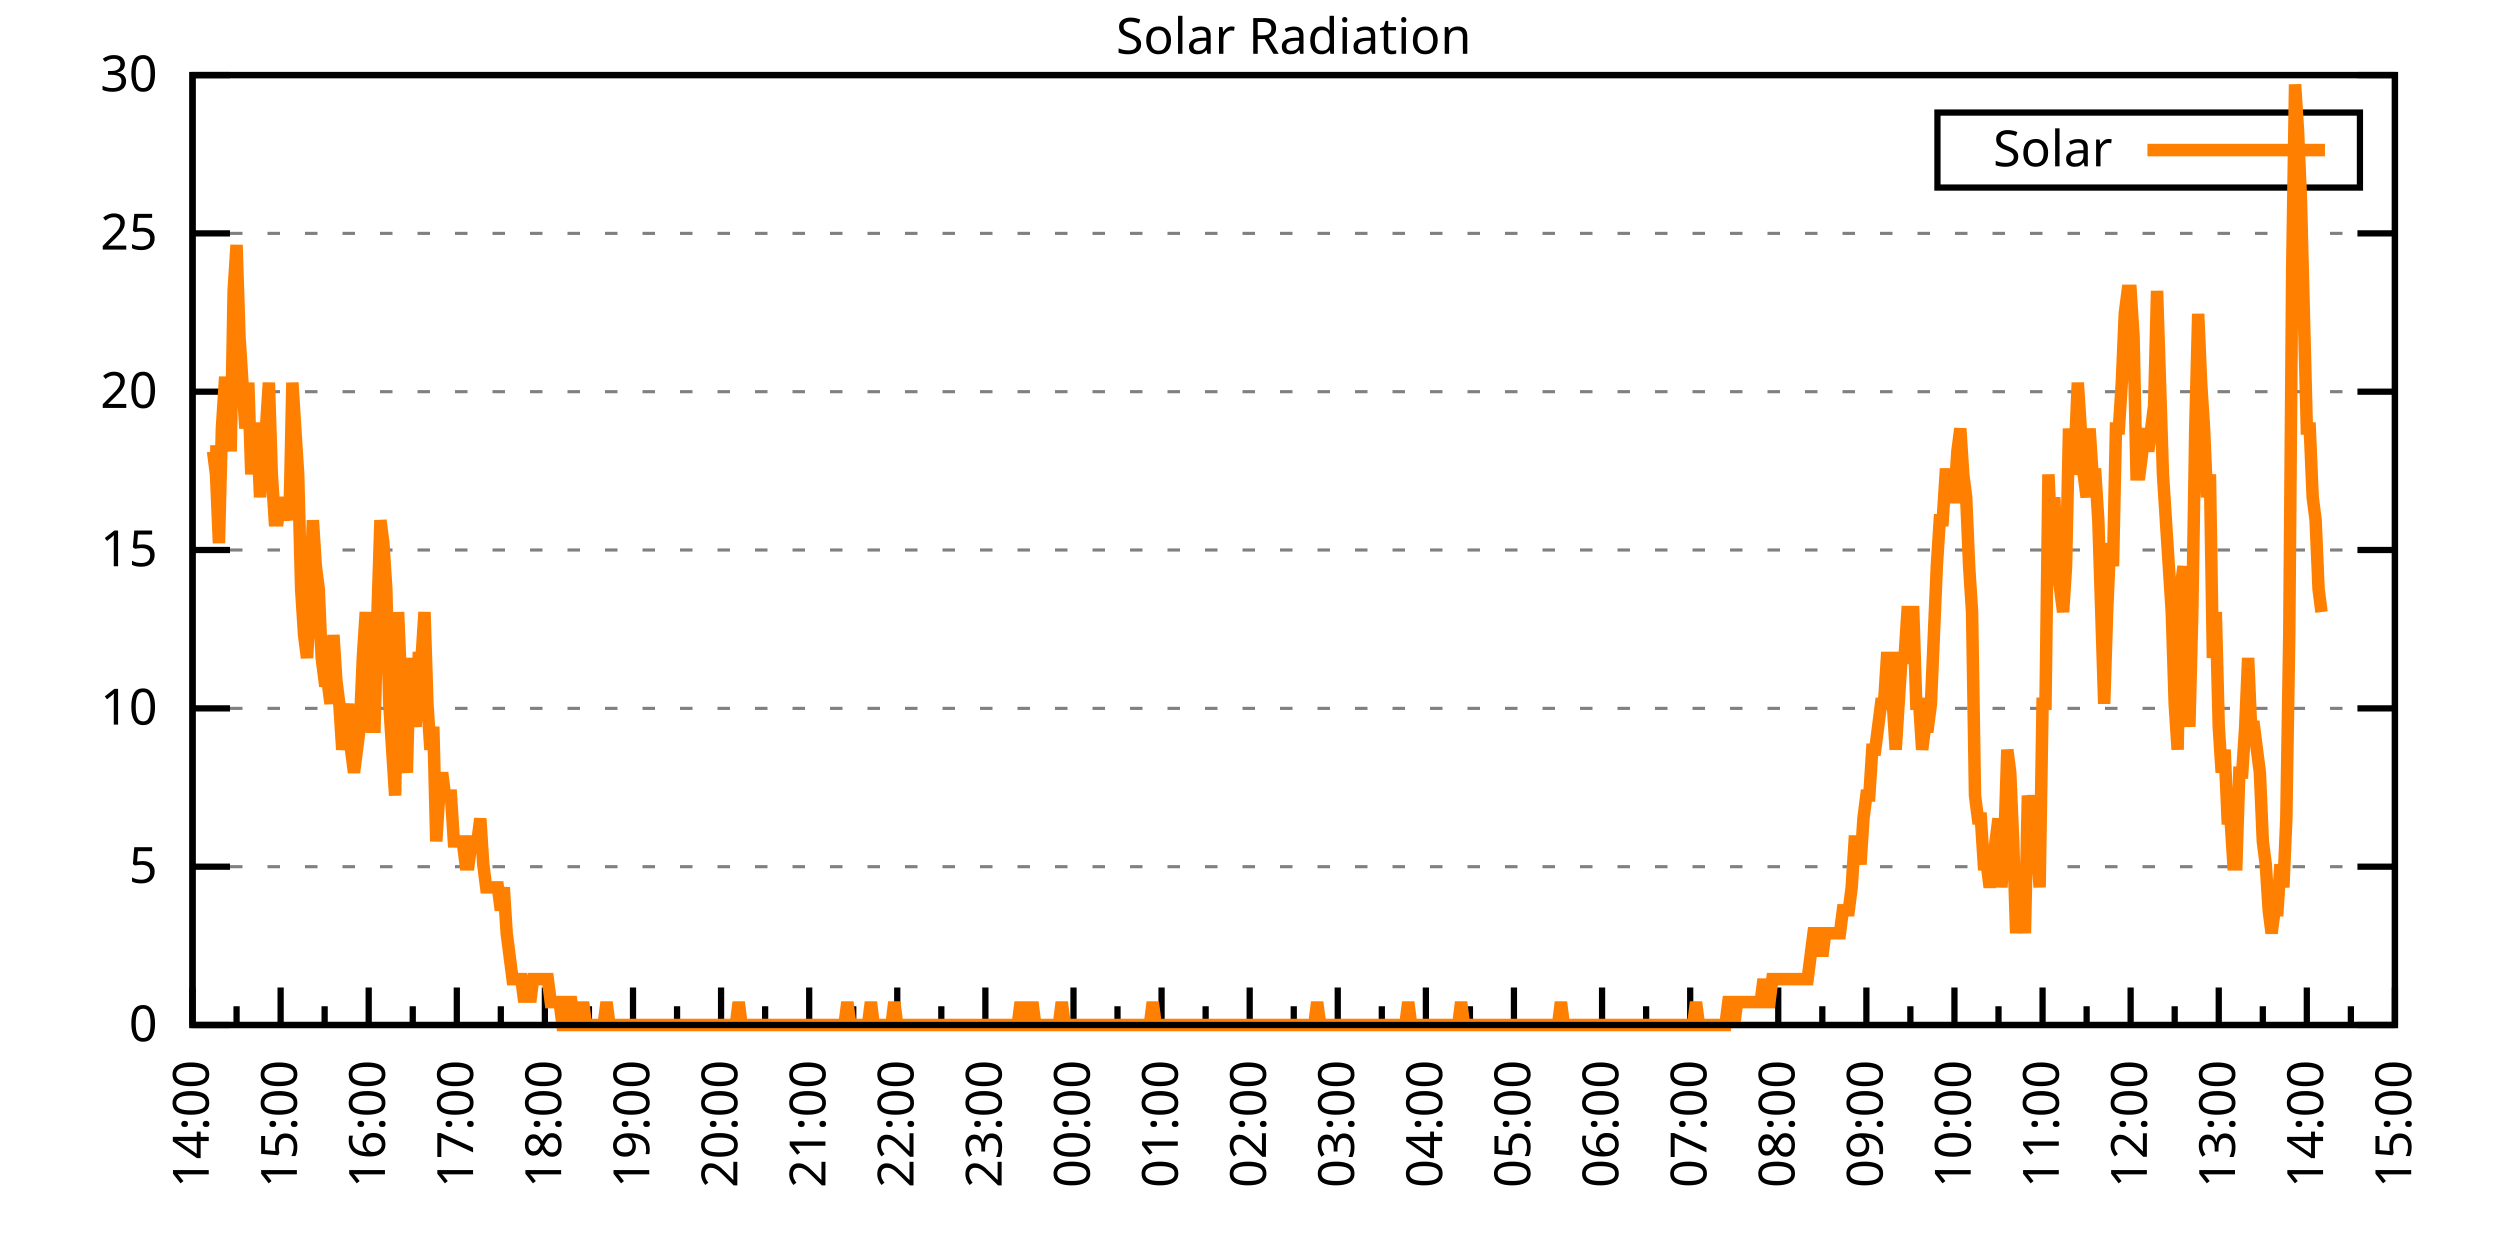
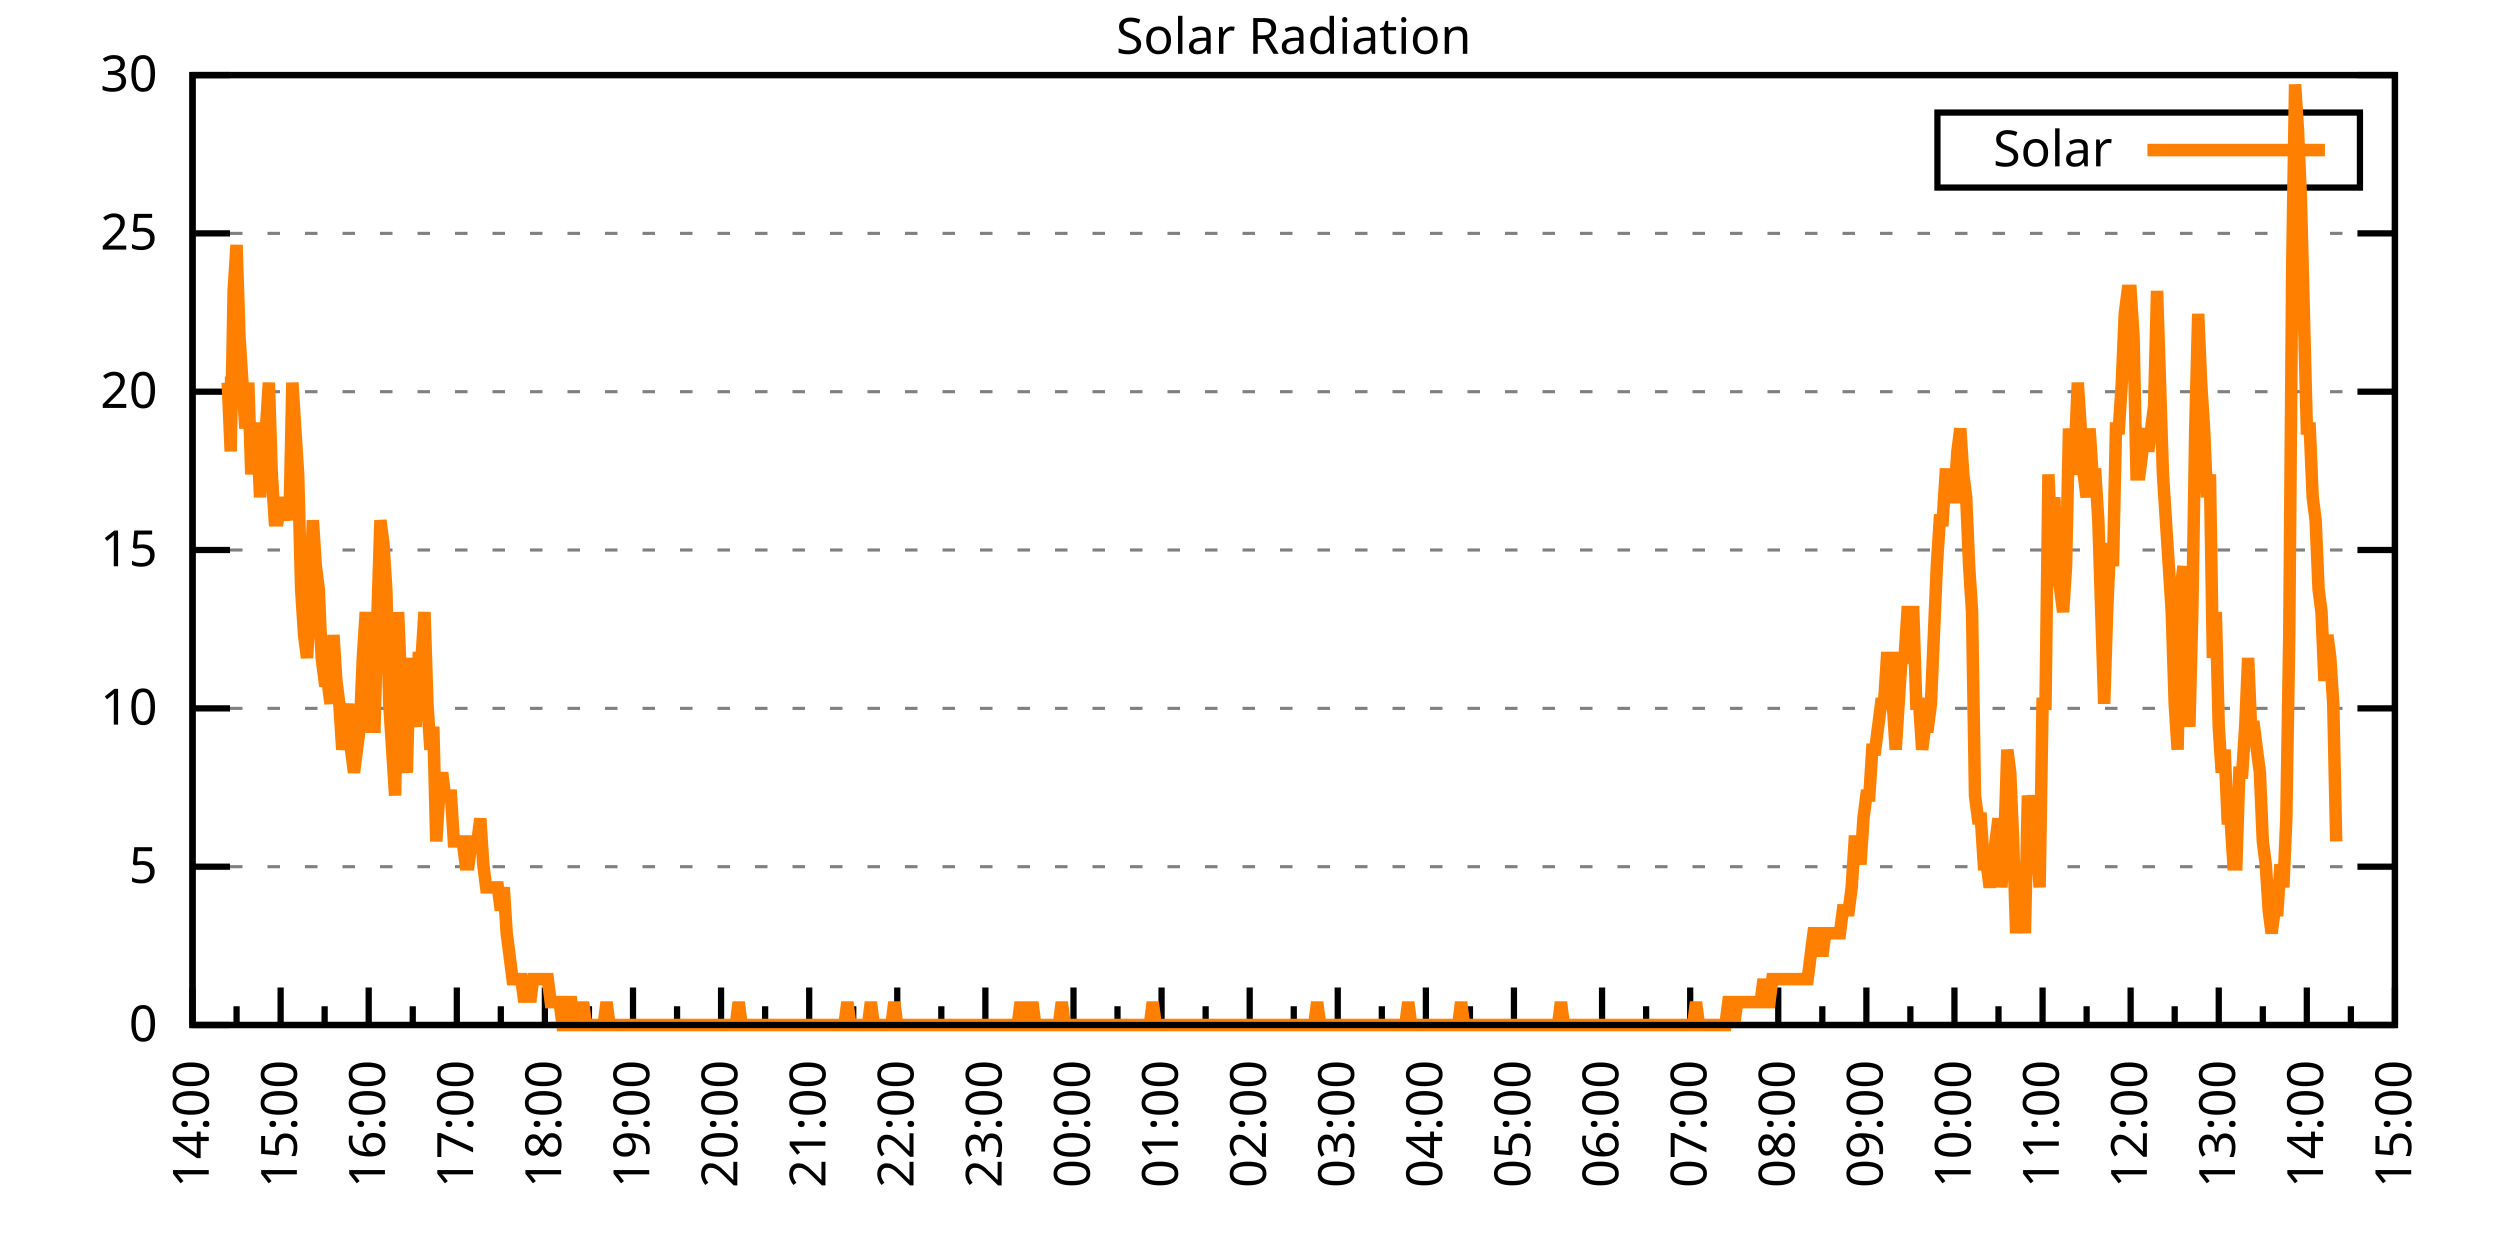
<svg xmlns="http://www.w3.org/2000/svg" xmlns:xlink="http://www.w3.org/1999/xlink" width="400" height="200" viewBox="0 0 400 200">
  <g id="gnuplot_canvas">
    <rect x="0" y="0" width="400" height="200" fill="none" />
    <defs>
      <circle id="gpDot" r="0.5" stroke-width="0.5" stroke="currentColor" />
      <path id="gpPt0" stroke-width="0.333" stroke="currentColor" d="M-1,0 h2 M0,-1 v2" />
      <path id="gpPt1" stroke-width="0.333" stroke="currentColor" d="M-1,-1 L1,1 M1,-1 L-1,1" />
      <path id="gpPt2" stroke-width="0.333" stroke="currentColor" d="M-1,0 L1,0 M0,-1 L0,1 M-1,-1 L1,1 M-1,1 L1,-1" />
      <rect id="gpPt3" stroke-width="0.333" stroke="currentColor" x="-1" y="-1" width="2" height="2" />
      <rect id="gpPt4" stroke-width="0.333" stroke="currentColor" fill="currentColor" x="-1" y="-1" width="2" height="2" />
      <circle id="gpPt5" stroke-width="0.333" stroke="currentColor" cx="0" cy="0" r="1" />
      <use xlink:href="#gpPt5" id="gpPt6" fill="currentColor" stroke="none" />
      <path id="gpPt7" stroke-width="0.333" stroke="currentColor" d="M0,-1.33 L-1.33,0.67 L1.33,0.67 z" />
      <use xlink:href="#gpPt7" id="gpPt8" fill="currentColor" stroke="none" />
      <use xlink:href="#gpPt7" id="gpPt9" stroke="currentColor" transform="rotate(180)" />
      <use xlink:href="#gpPt9" id="gpPt10" fill="currentColor" stroke="none" />
      <use xlink:href="#gpPt3" id="gpPt11" stroke="currentColor" transform="rotate(45)" />
      <use xlink:href="#gpPt11" id="gpPt12" fill="currentColor" stroke="none" />
      <path id="gpPt13" stroke-width="0.333" stroke="currentColor" d="M0,1.330 L1.265,0.411 L0.782,-1.067 L-0.782,-1.076 L-1.265,0.411 z" />
      <use xlink:href="#gpPt13" id="gpPt14" fill="currentColor" stroke="none" />
      <filter id="textbox" filterUnits="objectBoundingBox" x="0" y="0" height="1" width="1">
        <feFlood flood-color="white" flood-opacity="1" result="bgnd" />
        <feComposite in="SourceGraphic" in2="bgnd" operator="atop" />
      </filter>
      <filter id="greybox" filterUnits="objectBoundingBox" x="0" y="0" height="1" width="1">
        <feFlood flood-color="lightgrey" flood-opacity="1" result="grey" />
        <feComposite in="SourceGraphic" in2="grey" operator="atop" />
      </filter>
    </defs>
    <g fill="none" color="white" stroke="currentColor" stroke-width="1.00" stroke-linecap="butt" stroke-linejoin="miter">
</g>
    <g fill="none" color="black" stroke="currentColor" stroke-width="1.00" stroke-linecap="butt" stroke-linejoin="miter">
      <g stroke="none" shape-rendering="crispEdges">
        <polygon fill="rgb(255, 255, 255)" points="30.80,164.00 383.18,164.00 383.18,12.02 30.80,12.02 " />
      </g>
    </g>
    <g fill="none" color="black" stroke="currentColor" stroke-width="1.00" stroke-linecap="butt" stroke-linejoin="miter">
</g>
    <g fill="none" color="black" stroke="black" stroke-width="0.50" stroke-linecap="butt" stroke-linejoin="miter">
</g>
    <g fill="none" color="gray" stroke="currentColor" stroke-width="0.50" stroke-linecap="butt" stroke-linejoin="miter">
      <path stroke="gray" stroke-dasharray="2,4" class="gridline" d="M30.80,164.00 L383.19,164.00  " />
    </g>
    <g fill="none" color="gray" stroke="gray" stroke-width="1.00" stroke-linecap="butt" stroke-linejoin="miter">
</g>
    <g fill="none" color="black" stroke="currentColor" stroke-width="1.00" stroke-linecap="butt" stroke-linejoin="miter">
      <path stroke="black" d="M30.80,164.00 L36.80,164.00 M383.19,164.00 L377.19,164.00  " />
      <g transform="translate(25.20,166.60)" stroke="none" fill="black" font-family="Sans" font-size="8.00" text-anchor="end">
        <text>
          <tspan font-family="Sans"> 0</tspan>
        </text>
      </g>
    </g>
    <g fill="none" color="black" stroke="currentColor" stroke-width="1.00" stroke-linecap="butt" stroke-linejoin="miter">
</g>
    <g fill="none" color="black" stroke="black" stroke-width="0.50" stroke-linecap="butt" stroke-linejoin="miter">
</g>
    <g fill="none" color="gray" stroke="currentColor" stroke-width="0.50" stroke-linecap="butt" stroke-linejoin="miter">
      <path stroke="gray" stroke-dasharray="2,4" class="gridline" d="M30.80,138.67 L383.19,138.67  " />
    </g>
    <g fill="none" color="gray" stroke="gray" stroke-width="1.00" stroke-linecap="butt" stroke-linejoin="miter">
</g>
    <g fill="none" color="black" stroke="currentColor" stroke-width="1.00" stroke-linecap="butt" stroke-linejoin="miter">
      <path stroke="black" d="M30.80,138.67 L36.80,138.67 M383.19,138.67 L377.19,138.67  " />
      <g transform="translate(25.20,141.27)" stroke="none" fill="black" font-family="Sans" font-size="8.00" text-anchor="end">
        <text>
          <tspan font-family="Sans"> 5</tspan>
        </text>
      </g>
    </g>
    <g fill="none" color="black" stroke="currentColor" stroke-width="1.00" stroke-linecap="butt" stroke-linejoin="miter">
</g>
    <g fill="none" color="black" stroke="black" stroke-width="0.50" stroke-linecap="butt" stroke-linejoin="miter">
</g>
    <g fill="none" color="gray" stroke="currentColor" stroke-width="0.50" stroke-linecap="butt" stroke-linejoin="miter">
      <path stroke="gray" stroke-dasharray="2,4" class="gridline" d="M30.80,113.34 L383.19,113.34  " />
    </g>
    <g fill="none" color="gray" stroke="gray" stroke-width="1.00" stroke-linecap="butt" stroke-linejoin="miter">
</g>
    <g fill="none" color="black" stroke="currentColor" stroke-width="1.00" stroke-linecap="butt" stroke-linejoin="miter">
      <path stroke="black" d="M30.80,113.34 L36.80,113.34 M383.19,113.34 L377.19,113.34  " />
      <g transform="translate(25.20,115.94)" stroke="none" fill="black" font-family="Sans" font-size="8.00" text-anchor="end">
        <text>
          <tspan font-family="Sans"> 10</tspan>
        </text>
      </g>
    </g>
    <g fill="none" color="black" stroke="currentColor" stroke-width="1.00" stroke-linecap="butt" stroke-linejoin="miter">
</g>
    <g fill="none" color="black" stroke="black" stroke-width="0.50" stroke-linecap="butt" stroke-linejoin="miter">
</g>
    <g fill="none" color="gray" stroke="currentColor" stroke-width="0.50" stroke-linecap="butt" stroke-linejoin="miter">
      <path stroke="gray" stroke-dasharray="2,4" class="gridline" d="M30.80,88.00 L383.19,88.00  " />
    </g>
    <g fill="none" color="gray" stroke="gray" stroke-width="1.00" stroke-linecap="butt" stroke-linejoin="miter">
</g>
    <g fill="none" color="black" stroke="currentColor" stroke-width="1.00" stroke-linecap="butt" stroke-linejoin="miter">
      <path stroke="black" d="M30.80,88.00 L36.80,88.00 M383.19,88.00 L377.19,88.00  " />
      <g transform="translate(25.20,90.60)" stroke="none" fill="black" font-family="Sans" font-size="8.00" text-anchor="end">
        <text>
          <tspan font-family="Sans"> 15</tspan>
        </text>
      </g>
    </g>
    <g fill="none" color="black" stroke="currentColor" stroke-width="1.00" stroke-linecap="butt" stroke-linejoin="miter">
</g>
    <g fill="none" color="black" stroke="black" stroke-width="0.50" stroke-linecap="butt" stroke-linejoin="miter">
</g>
    <g fill="none" color="gray" stroke="currentColor" stroke-width="0.50" stroke-linecap="butt" stroke-linejoin="miter">
      <path stroke="gray" stroke-dasharray="2,4" class="gridline" d="M30.80,62.67 L383.19,62.67  " />
    </g>
    <g fill="none" color="gray" stroke="gray" stroke-width="1.00" stroke-linecap="butt" stroke-linejoin="miter">
</g>
    <g fill="none" color="black" stroke="currentColor" stroke-width="1.00" stroke-linecap="butt" stroke-linejoin="miter">
      <path stroke="black" d="M30.80,62.67 L36.80,62.67 M383.19,62.67 L377.19,62.67  " />
      <g transform="translate(25.20,65.27)" stroke="none" fill="black" font-family="Sans" font-size="8.00" text-anchor="end">
        <text>
          <tspan font-family="Sans"> 20</tspan>
        </text>
      </g>
    </g>
    <g fill="none" color="black" stroke="currentColor" stroke-width="1.00" stroke-linecap="butt" stroke-linejoin="miter">
</g>
    <g fill="none" color="black" stroke="black" stroke-width="0.50" stroke-linecap="butt" stroke-linejoin="miter">
</g>
    <g fill="none" color="gray" stroke="currentColor" stroke-width="0.50" stroke-linecap="butt" stroke-linejoin="miter">
      <path stroke="gray" stroke-dasharray="2,4" class="gridline" d="M30.80,37.34 L383.19,37.34  " />
    </g>
    <g fill="none" color="gray" stroke="gray" stroke-width="1.00" stroke-linecap="butt" stroke-linejoin="miter">
</g>
    <g fill="none" color="black" stroke="currentColor" stroke-width="1.00" stroke-linecap="butt" stroke-linejoin="miter">
      <path stroke="black" d="M30.80,37.34 L36.80,37.34 M383.19,37.34 L377.19,37.34  " />
      <g transform="translate(25.20,39.94)" stroke="none" fill="black" font-family="Sans" font-size="8.00" text-anchor="end">
        <text>
          <tspan font-family="Sans"> 25</tspan>
        </text>
      </g>
    </g>
    <g fill="none" color="black" stroke="currentColor" stroke-width="1.00" stroke-linecap="butt" stroke-linejoin="miter">
</g>
    <g fill="none" color="black" stroke="black" stroke-width="0.50" stroke-linecap="butt" stroke-linejoin="miter">
</g>
    <g fill="none" color="gray" stroke="currentColor" stroke-width="0.50" stroke-linecap="butt" stroke-linejoin="miter">
      <path stroke="gray" stroke-dasharray="2,4" class="gridline" d="M30.80,12.01 L383.19,12.01  " />
    </g>
    <g fill="none" color="gray" stroke="gray" stroke-width="1.00" stroke-linecap="butt" stroke-linejoin="miter">
</g>
    <g fill="none" color="black" stroke="currentColor" stroke-width="1.00" stroke-linecap="butt" stroke-linejoin="miter">
      <path stroke="black" d="M30.80,12.01 L36.80,12.01 M383.19,12.01 L377.19,12.01  " />
      <g transform="translate(25.20,14.61)" stroke="none" fill="black" font-family="Sans" font-size="8.00" text-anchor="end">
        <text>
          <tspan font-family="Sans"> 30</tspan>
        </text>
      </g>
    </g>
    <g fill="none" color="black" stroke="currentColor" stroke-width="1.00" stroke-linecap="butt" stroke-linejoin="miter">
      <path stroke="black" d="M30.80,164.00 L30.80,158.00  " />
      <g transform="translate(33.40,169.60) rotate(270)" stroke="none" fill="black" font-family="Sans" font-size="8.00" text-anchor="end">
        <text>
          <tspan font-family="Sans">14:00</tspan>
        </text>
      </g>
    </g>
    <g fill="none" color="black" stroke="currentColor" stroke-width="1.00" stroke-linecap="butt" stroke-linejoin="miter">
      <path stroke="black" d="M37.85,164.00 L37.85,161.00 M44.90,164.00 L44.90,158.00  " />
      <g transform="translate(47.50,169.60) rotate(270)" stroke="none" fill="black" font-family="Sans" font-size="8.00" text-anchor="end">
        <text>
          <tspan font-family="Sans">15:00</tspan>
        </text>
      </g>
    </g>
    <g fill="none" color="black" stroke="currentColor" stroke-width="1.00" stroke-linecap="butt" stroke-linejoin="miter">
      <path stroke="black" d="M51.94,164.00 L51.94,161.00 M58.99,164.00 L58.99,158.00  " />
      <g transform="translate(61.59,169.60) rotate(270)" stroke="none" fill="black" font-family="Sans" font-size="8.00" text-anchor="end">
        <text>
          <tspan font-family="Sans">16:00</tspan>
        </text>
      </g>
    </g>
    <g fill="none" color="black" stroke="currentColor" stroke-width="1.00" stroke-linecap="butt" stroke-linejoin="miter">
      <path stroke="black" d="M66.04,164.00 L66.04,161.00 M73.09,164.00 L73.09,158.00  " />
      <g transform="translate(75.69,169.60) rotate(270)" stroke="none" fill="black" font-family="Sans" font-size="8.00" text-anchor="end">
        <text>
          <tspan font-family="Sans">17:00</tspan>
        </text>
      </g>
    </g>
    <g fill="none" color="black" stroke="currentColor" stroke-width="1.00" stroke-linecap="butt" stroke-linejoin="miter">
      <path stroke="black" d="M80.13,164.00 L80.13,161.00 M87.18,164.00 L87.18,158.00  " />
      <g transform="translate(89.78,169.60) rotate(270)" stroke="none" fill="black" font-family="Sans" font-size="8.00" text-anchor="end">
        <text>
          <tspan font-family="Sans">18:00</tspan>
        </text>
      </g>
    </g>
    <g fill="none" color="black" stroke="currentColor" stroke-width="1.00" stroke-linecap="butt" stroke-linejoin="miter">
      <path stroke="black" d="M94.23,164.00 L94.23,161.00 M101.28,164.00 L101.28,158.00  " />
      <g transform="translate(103.88,169.60) rotate(270)" stroke="none" fill="black" font-family="Sans" font-size="8.00" text-anchor="end">
        <text>
          <tspan font-family="Sans">19:00</tspan>
        </text>
      </g>
    </g>
    <g fill="none" color="black" stroke="currentColor" stroke-width="1.00" stroke-linecap="butt" stroke-linejoin="miter">
      <path stroke="black" d="M108.33,164.00 L108.33,161.00 M115.37,164.00 L115.37,158.00  " />
      <g transform="translate(117.97,169.60) rotate(270)" stroke="none" fill="black" font-family="Sans" font-size="8.00" text-anchor="end">
        <text>
          <tspan font-family="Sans">20:00</tspan>
        </text>
      </g>
    </g>
    <g fill="none" color="black" stroke="currentColor" stroke-width="1.00" stroke-linecap="butt" stroke-linejoin="miter">
      <path stroke="black" d="M122.42,164.00 L122.42,161.00 M129.47,164.00 L129.47,158.00  " />
      <g transform="translate(132.07,169.60) rotate(270)" stroke="none" fill="black" font-family="Sans" font-size="8.00" text-anchor="end">
        <text>
          <tspan font-family="Sans">21:00</tspan>
        </text>
      </g>
    </g>
    <g fill="none" color="black" stroke="currentColor" stroke-width="1.00" stroke-linecap="butt" stroke-linejoin="miter">
      <path stroke="black" d="M136.52,164.00 L136.52,161.00 M143.56,164.00 L143.56,158.00  " />
      <g transform="translate(146.16,169.60) rotate(270)" stroke="none" fill="black" font-family="Sans" font-size="8.00" text-anchor="end">
        <text>
          <tspan font-family="Sans">22:00</tspan>
        </text>
      </g>
    </g>
    <g fill="none" color="black" stroke="currentColor" stroke-width="1.00" stroke-linecap="butt" stroke-linejoin="miter">
      <path stroke="black" d="M150.61,164.00 L150.61,161.00 M157.66,164.00 L157.66,158.00  " />
      <g transform="translate(160.26,169.60) rotate(270)" stroke="none" fill="black" font-family="Sans" font-size="8.00" text-anchor="end">
        <text>
          <tspan font-family="Sans">23:00</tspan>
        </text>
      </g>
    </g>
    <g fill="none" color="black" stroke="currentColor" stroke-width="1.00" stroke-linecap="butt" stroke-linejoin="miter">
      <path stroke="black" d="M164.71,164.00 L164.71,161.00 M171.76,164.00 L171.76,158.00  " />
      <g transform="translate(174.36,169.60) rotate(270)" stroke="none" fill="black" font-family="Sans" font-size="8.00" text-anchor="end">
        <text>
          <tspan font-family="Sans">00:00</tspan>
        </text>
      </g>
    </g>
    <g fill="none" color="black" stroke="currentColor" stroke-width="1.00" stroke-linecap="butt" stroke-linejoin="miter">
      <path stroke="black" d="M178.80,164.00 L178.80,161.00 M185.85,164.00 L185.85,158.00  " />
      <g transform="translate(188.45,169.60) rotate(270)" stroke="none" fill="black" font-family="Sans" font-size="8.00" text-anchor="end">
        <text>
          <tspan font-family="Sans">01:00</tspan>
        </text>
      </g>
    </g>
    <g fill="none" color="black" stroke="currentColor" stroke-width="1.00" stroke-linecap="butt" stroke-linejoin="miter">
      <path stroke="black" d="M192.90,164.00 L192.90,161.00 M199.95,164.00 L199.95,158.00  " />
      <g transform="translate(202.55,169.60) rotate(270)" stroke="none" fill="black" font-family="Sans" font-size="8.00" text-anchor="end">
        <text>
          <tspan font-family="Sans">02:00</tspan>
        </text>
      </g>
    </g>
    <g fill="none" color="black" stroke="currentColor" stroke-width="1.00" stroke-linecap="butt" stroke-linejoin="miter">
      <path stroke="black" d="M207.00,164.00 L207.00,161.00 M214.04,164.00 L214.04,158.00  " />
      <g transform="translate(216.64,169.60) rotate(270)" stroke="none" fill="black" font-family="Sans" font-size="8.00" text-anchor="end">
        <text>
          <tspan font-family="Sans">03:00</tspan>
        </text>
      </g>
    </g>
    <g fill="none" color="black" stroke="currentColor" stroke-width="1.00" stroke-linecap="butt" stroke-linejoin="miter">
      <path stroke="black" d="M221.09,164.00 L221.09,161.00 M228.14,164.00 L228.14,158.00  " />
      <g transform="translate(230.74,169.60) rotate(270)" stroke="none" fill="black" font-family="Sans" font-size="8.00" text-anchor="end">
        <text>
          <tspan font-family="Sans">04:00</tspan>
        </text>
      </g>
    </g>
    <g fill="none" color="black" stroke="currentColor" stroke-width="1.00" stroke-linecap="butt" stroke-linejoin="miter">
      <path stroke="black" d="M235.19,164.00 L235.19,161.00 M242.23,164.00 L242.23,158.00  " />
      <g transform="translate(244.83,169.60) rotate(270)" stroke="none" fill="black" font-family="Sans" font-size="8.00" text-anchor="end">
        <text>
          <tspan font-family="Sans">05:00</tspan>
        </text>
      </g>
    </g>
    <g fill="none" color="black" stroke="currentColor" stroke-width="1.00" stroke-linecap="butt" stroke-linejoin="miter">
      <path stroke="black" d="M249.28,164.00 L249.28,161.00 M256.33,164.00 L256.33,158.00  " />
      <g transform="translate(258.93,169.60) rotate(270)" stroke="none" fill="black" font-family="Sans" font-size="8.00" text-anchor="end">
        <text>
          <tspan font-family="Sans">06:00</tspan>
        </text>
      </g>
    </g>
    <g fill="none" color="black" stroke="currentColor" stroke-width="1.00" stroke-linecap="butt" stroke-linejoin="miter">
      <path stroke="black" d="M263.38,164.00 L263.38,161.00 M270.43,164.00 L270.43,158.00  " />
      <g transform="translate(273.03,169.60) rotate(270)" stroke="none" fill="black" font-family="Sans" font-size="8.00" text-anchor="end">
        <text>
          <tspan font-family="Sans">07:00</tspan>
        </text>
      </g>
    </g>
    <g fill="none" color="black" stroke="currentColor" stroke-width="1.00" stroke-linecap="butt" stroke-linejoin="miter">
      <path stroke="black" d="M277.47,164.00 L277.47,161.00 M284.52,164.00 L284.52,158.00  " />
      <g transform="translate(287.12,169.60) rotate(270)" stroke="none" fill="black" font-family="Sans" font-size="8.00" text-anchor="end">
        <text>
          <tspan font-family="Sans">08:00</tspan>
        </text>
      </g>
    </g>
    <g fill="none" color="black" stroke="currentColor" stroke-width="1.00" stroke-linecap="butt" stroke-linejoin="miter">
      <path stroke="black" d="M291.57,164.00 L291.57,161.00 M298.62,164.00 L298.62,158.00  " />
      <g transform="translate(301.22,169.60) rotate(270)" stroke="none" fill="black" font-family="Sans" font-size="8.00" text-anchor="end">
        <text>
          <tspan font-family="Sans">09:00</tspan>
        </text>
      </g>
    </g>
    <g fill="none" color="black" stroke="currentColor" stroke-width="1.00" stroke-linecap="butt" stroke-linejoin="miter">
      <path stroke="black" d="M305.66,164.00 L305.66,161.00 M312.71,164.00 L312.71,158.00  " />
      <g transform="translate(315.31,169.60) rotate(270)" stroke="none" fill="black" font-family="Sans" font-size="8.00" text-anchor="end">
        <text>
          <tspan font-family="Sans">10:00</tspan>
        </text>
      </g>
    </g>
    <g fill="none" color="black" stroke="currentColor" stroke-width="1.00" stroke-linecap="butt" stroke-linejoin="miter">
      <path stroke="black" d="M319.76,164.00 L319.76,161.00 M326.81,164.00 L326.81,158.00  " />
      <g transform="translate(329.41,169.60) rotate(270)" stroke="none" fill="black" font-family="Sans" font-size="8.00" text-anchor="end">
        <text>
          <tspan font-family="Sans">11:00</tspan>
        </text>
      </g>
    </g>
    <g fill="none" color="black" stroke="currentColor" stroke-width="1.00" stroke-linecap="butt" stroke-linejoin="miter">
      <path stroke="black" d="M333.86,164.00 L333.86,161.00 M340.90,164.00 L340.90,158.00  " />
      <g transform="translate(343.50,169.60) rotate(270)" stroke="none" fill="black" font-family="Sans" font-size="8.00" text-anchor="end">
        <text>
          <tspan font-family="Sans">12:00</tspan>
        </text>
      </g>
    </g>
    <g fill="none" color="black" stroke="currentColor" stroke-width="1.00" stroke-linecap="butt" stroke-linejoin="miter">
      <path stroke="black" d="M347.95,164.00 L347.95,161.00 M355.00,164.00 L355.00,158.00  " />
      <g transform="translate(357.60,169.60) rotate(270)" stroke="none" fill="black" font-family="Sans" font-size="8.00" text-anchor="end">
        <text>
          <tspan font-family="Sans">13:00</tspan>
        </text>
      </g>
    </g>
    <g fill="none" color="black" stroke="currentColor" stroke-width="1.00" stroke-linecap="butt" stroke-linejoin="miter">
      <path stroke="black" d="M362.05,164.00 L362.05,161.00 M369.09,164.00 L369.09,158.00  " />
      <g transform="translate(371.69,169.60) rotate(270)" stroke="none" fill="black" font-family="Sans" font-size="8.00" text-anchor="end">
        <text>
          <tspan font-family="Sans">14:00</tspan>
        </text>
      </g>
    </g>
    <g fill="none" color="black" stroke="currentColor" stroke-width="1.00" stroke-linecap="butt" stroke-linejoin="miter">
      <path stroke="black" d="M376.14,164.00 L376.14,161.00 M383.19,164.00 L383.19,158.00  " />
      <g transform="translate(385.79,169.60) rotate(270)" stroke="none" fill="black" font-family="Sans" font-size="8.00" text-anchor="end">
        <text>
          <tspan font-family="Sans">15:00</tspan>
        </text>
      </g>
    </g>
    <g fill="none" color="black" stroke="currentColor" stroke-width="1.00" stroke-linecap="butt" stroke-linejoin="miter">
</g>
    <g fill="none" color="black" stroke="currentColor" stroke-width="1.00" stroke-linecap="butt" stroke-linejoin="miter">
      <path stroke="black" d="M30.80,12.01 L30.80,164.00 L383.19,164.00 L383.19,12.01 L30.80,12.01 Z  " />
    </g>
    <g fill="none" color="black" stroke="currentColor" stroke-width="1.00" stroke-linecap="butt" stroke-linejoin="miter">
      <g transform="translate(6.80,88.01) rotate(270)" stroke="none" fill="black" font-family="Sans" font-size="8.00" text-anchor="middle">
        <text />
      </g>
    </g>
    <g fill="none" color="black" stroke="currentColor" stroke-width="1.00" stroke-linecap="butt" stroke-linejoin="miter">
</g>
    <g fill="none" color="black" stroke="currentColor" stroke-width="1.00" stroke-linecap="butt" stroke-linejoin="miter">
      <path stroke="black" d="M309.99,30.01 L309.99,18.01 L377.59,18.01 L377.59,30.01 L309.99,30.01 Z  " />
    </g>
    <g id="Solar_Radiation_plot_1">
      <g fill="none" color="white" stroke="black" stroke-width="2.00" stroke-linecap="butt" stroke-linejoin="miter">
</g>
      <g fill="none" color="black" stroke="currentColor" stroke-width="2.00" stroke-linecap="butt" stroke-linejoin="miter">
        <g transform="translate(337.99,26.61)" stroke="none" fill="black" font-family="Sans" font-size="8.00" text-anchor="end">
          <text>
            <tspan font-family="Sans">Solar</tspan>
          </text>
        </g>
      </g>
      <g fill="none" color="black" stroke="currentColor" stroke-width="2.00" stroke-linecap="butt" stroke-linejoin="miter">
-         <path stroke="rgb(255, 127,   0)" d="M343.59,24.01 L371.99,24.01 M33.62,72.23 L34.09,72.23 L34.56,75.90 L35.03,86.91 L35.50,68.56 L35.97,61.22   L36.44,61.22 L36.91,72.23 L37.38,46.54 L37.85,39.19 L38.32,53.88 L38.79,61.22 L39.26,68.56 L39.73,61.22   L40.20,75.90 L40.67,68.56 L41.14,68.56 L41.61,79.57 L42.08,68.56 L42.55,68.56 L43.02,61.22 L43.49,75.90   L43.96,83.24 L44.43,83.24 L44.90,79.57 L45.37,83.24 L45.84,79.57 L46.31,83.24 L46.78,61.22 L47.24,68.56   L47.71,75.90 L48.18,94.26 L48.65,101.60 L49.12,105.27 L49.59,97.93 L50.06,83.24 L50.53,90.59 L51.00,94.26   L51.47,105.27 L51.94,108.94 L52.41,108.94 L52.88,112.61 L53.35,101.60 L53.82,108.94 L54.29,112.61 L54.76,119.95   L55.23,116.28 L55.70,112.61 L56.17,119.95 L56.64,123.62 L57.11,119.95 L57.58,116.28 L58.05,105.27 L58.52,97.93   L58.99,108.94 L59.46,116.28 L59.93,116.28 L60.40,97.93 L60.87,83.24 L61.34,86.91 L61.81,94.26 L62.28,112.61   L62.75,119.95 L63.22,127.29 L63.69,97.93 L64.16,108.94 L64.63,119.95 L65.10,123.62 L65.57,105.27 L66.04,112.61   L66.51,116.28 L66.98,105.27 L67.45,105.27 L67.92,97.93 L68.39,112.61 L68.86,119.95 L69.33,116.28 L69.80,134.63   L70.27,127.29 L70.74,123.62 L71.21,127.29 L71.68,127.29 L72.15,127.29 L72.62,134.63 L73.09,134.63 L73.56,134.63   L74.03,134.63 L74.50,138.30 L74.97,138.30 L75.44,134.63 L75.91,134.63 L76.38,134.63 L76.85,130.96 L77.32,138.30   L77.79,141.98 L78.26,141.98 L78.73,141.98 L79.19,141.98 L79.66,141.98 L80.13,145.65 L80.60,141.98 L81.07,149.32   L81.54,152.99 L82.01,156.66 L82.48,156.66 L82.95,156.66 L83.42,156.66 L83.89,160.33 L84.36,156.66 L84.83,160.33   L85.30,156.66 L85.77,156.66 L86.24,156.66 L86.71,156.66 L87.18,156.66 L87.65,156.66 L88.12,160.33 L88.59,160.33   L89.06,160.33 L89.53,160.33 L90.00,164.00 L90.47,164.00 L90.94,160.33 L91.41,160.33 L91.88,164.00 L92.35,164.00   L92.82,164.00 L93.29,160.33 L93.76,164.00 L94.23,164.00 L94.70,164.00 L95.17,164.00 L95.64,164.00 L96.11,164.00   L96.58,164.00 L97.05,160.33 L97.52,164.00 L97.99,164.00 L98.46,164.00 L98.93,164.00 L99.40,164.00 L99.87,164.00   L100.34,164.00 L100.81,164.00 L101.28,164.00 L102.22,164.00 L102.69,164.00 L103.16,164.00 L103.63,164.00 L104.10,164.00   L104.57,164.00 L105.04,164.00 L105.51,164.00 L105.98,164.00 L106.45,164.00 L106.92,164.00 L107.39,164.00 L107.86,164.00   L108.33,164.00 L108.80,164.00 L109.27,164.00 L109.74,164.00 L110.21,164.00 L110.68,164.00 L111.14,164.00 L111.61,164.00   L112.08,164.00 L112.55,164.00 L113.02,164.00 L113.49,164.00 L113.96,164.00 L114.43,164.00 L114.90,164.00 L115.37,164.00   L115.84,164.00 L116.31,164.00 L116.78,164.00 L117.25,164.00 L117.72,164.00 L118.19,160.33 L118.66,164.00 L119.13,164.00   L119.60,164.00 L120.07,164.00 L120.54,164.00 L121.01,164.00 L121.48,164.00 L121.95,164.00 L122.42,164.00 L122.89,164.00   L123.36,164.00 L123.83,164.00 L124.30,164.00 L124.77,164.00 L125.24,164.00 L125.71,164.00 L126.18,164.00 L126.65,164.00   L127.12,164.00 L127.59,164.00 L128.06,164.00 L128.53,164.00 L129.00,164.00 L129.47,164.00 L129.94,164.00 L130.41,164.00   L130.88,164.00 L131.35,164.00 L131.82,164.00 L132.29,164.00 L132.76,164.00 L133.23,164.00 L133.70,164.00 L134.17,164.00   L134.64,164.00 L135.11,164.00 L135.58,160.33 L136.05,164.00 L136.52,164.00 L136.99,164.00 L137.46,164.00 L137.93,164.00   L138.40,164.00 L138.87,164.00 L139.34,160.33 L139.81,164.00 L140.28,164.00 L140.75,164.00 L141.22,164.00 L141.69,164.00   L142.16,164.00 L142.63,164.00 L143.09,160.33 L143.56,164.00 L144.03,164.00 L144.50,164.00 L144.97,164.00 L145.44,164.00   L145.91,164.00 L146.38,164.00 L146.85,164.00 L147.32,164.00 L147.79,164.00 L148.26,164.00 L148.73,164.00 L149.20,164.00   L149.67,164.00 L150.14,164.00 L150.61,164.00 L151.08,164.00 L151.55,164.00 L152.02,164.00 L152.49,164.00 L152.96,164.00   L153.43,164.00 L153.90,164.00 L154.37,164.00 L154.84,164.00 L155.31,164.00 L155.78,164.00 L156.25,164.00 L156.72,164.00   L157.19,164.00 L157.66,164.00 L158.13,164.00 L158.60,164.00 L159.07,164.00 L159.54,164.00 L160.01,164.00 L160.48,164.00   L160.95,164.00 L161.42,164.00 L161.89,164.00 L162.36,164.00 L162.83,164.00 L163.30,160.33 L163.77,164.00 L164.24,164.00   L164.71,164.00 L165.18,160.33 L165.65,164.00 L166.12,164.00 L166.59,164.00 L167.06,164.00 L167.53,164.00 L168.00,164.00   L168.47,164.00 L168.94,164.00 L169.41,164.00 L169.88,160.33 L170.35,164.00 L170.82,164.00 L171.29,164.00 L171.76,164.00   L172.23,164.00 L172.70,164.00 L173.17,164.00 L173.64,164.00 L174.11,164.00 L174.58,164.00 L175.04,164.00 L175.51,164.00   L175.98,164.00 L176.45,164.00 L176.92,164.00 L177.39,164.00 L177.86,164.00 L178.33,164.00 L178.80,164.00 L179.27,164.00   L179.74,164.00 L180.21,164.00 L180.68,164.00 L181.15,164.00 L181.62,164.00 L182.09,164.00 L182.56,164.00 L183.03,164.00   L183.50,164.00 L183.97,164.00 L184.44,160.33 L184.91,164.00 L185.38,164.00 L185.85,164.00 L186.32,164.00 L186.79,164.00   L187.26,164.00 L187.73,164.00 L188.20,164.00 L188.67,164.00 L189.14,164.00 L189.61,164.00 L190.08,164.00 L190.55,164.00   L191.02,164.00 L191.49,164.00 L191.96,164.00 L192.43,164.00 L192.90,164.00 L193.37,164.00 L193.84,164.00 L194.31,164.00   L194.78,164.00 L195.25,164.00 L195.72,164.00 L196.19,164.00 L196.66,164.00 L197.13,164.00 L197.60,164.00 L198.07,164.00   L198.54,164.00 L199.01,164.00 L199.48,164.00 L199.95,164.00 L200.42,164.00 L200.89,164.00 L201.36,164.00 L201.83,164.00   L202.30,164.00 L202.77,164.00 L203.24,164.00 L203.71,164.00 L204.18,164.00 L204.65,164.00 L205.12,164.00 L205.59,164.00   L206.06,164.00 L206.53,164.00 L207.00,164.00 L207.46,164.00 L207.93,164.00 L208.40,164.00 L208.87,164.00 L209.34,164.00   L209.81,164.00 L210.28,164.00 L210.75,160.33 L211.22,164.00 L211.69,164.00 L212.16,164.00 L212.63,164.00 L213.10,164.00   L213.57,164.00 L214.04,164.00 L214.51,164.00 L214.98,164.00 L215.45,164.00 L215.92,164.00 L216.39,164.00 L216.86,164.00   L217.33,164.00 L217.80,164.00 L218.27,164.00 L218.74,164.00 L219.21,164.00 L219.68,164.00 L220.15,164.00 L220.62,164.00   L221.09,164.00 L221.56,164.00 L222.03,164.00 L222.50,164.00 L222.97,164.00 L223.44,164.00 L223.91,164.00 L224.38,164.00   L224.85,164.00 L225.32,160.33 L225.79,164.00 L226.26,164.00 L226.73,164.00 L227.20,164.00 L227.67,164.00 L228.14,164.00   L228.61,164.00 L229.08,164.00 L229.55,164.00 L230.02,164.00 L230.49,164.00 L230.96,164.00 L231.43,164.00 L231.90,164.00   L232.37,164.00 L232.84,164.00 L233.31,164.00 L233.78,160.33 L234.25,164.00 L234.72,164.00 L235.19,164.00 L235.66,164.00   L236.13,164.00 L236.60,164.00 L237.07,164.00 L237.54,164.00 L238.01,164.00 L238.48,164.00 L238.95,164.00 L239.41,164.00   L239.88,164.00 L240.35,164.00 L240.82,164.00 L241.29,164.00 L241.76,164.00 L242.23,164.00 L242.70,164.00 L243.17,164.00   L243.64,164.00 L244.11,164.00 L244.58,164.00 L245.05,164.00 L245.52,164.00 L245.99,164.00 L246.46,164.00 L246.93,164.00   L247.40,164.00 L247.87,164.00 L248.34,164.00 L248.81,164.00 L249.28,164.00 L249.75,160.33 L250.22,164.00 L250.69,164.00   L251.16,164.00 L251.63,164.00 L252.10,164.00 L252.57,164.00 L253.04,164.00 L253.51,164.00 L253.98,164.00 L254.45,164.00   L254.92,164.00 L255.39,164.00 L255.86,164.00 L256.33,164.00 L256.80,164.00 L257.27,164.00 L257.74,164.00 L258.21,164.00   L258.68,164.00 L259.15,164.00 L259.62,164.00 L260.09,164.00 L260.56,164.00 L261.03,164.00 L261.50,164.00 L261.97,164.00   L262.44,164.00 L262.91,164.00 L263.38,164.00 L263.85,164.00 L264.32,164.00 L264.79,164.00 L265.26,164.00 L265.73,164.00   L266.20,164.00 L266.67,164.00 L267.14,164.00 L267.61,164.00 L268.08,164.00 L268.55,164.00 L269.02,164.00 L269.49,164.00   L269.96,164.00 L270.43,164.00 L270.90,164.00 L271.36,160.33 L271.83,164.00 L272.30,164.00 L272.77,164.00 L273.24,164.00   L273.71,164.00 L274.18,164.00 L274.65,164.00 L275.12,164.00 L275.59,164.00 L276.06,164.00 L276.53,160.33 L277.00,160.33   L277.47,164.00 L277.94,160.33 L278.41,160.33 L278.88,160.33 L279.35,160.33 L279.82,160.33 L280.29,160.33 L280.76,160.33   L281.23,160.33 L281.70,160.33 L282.17,156.66 L282.64,160.33 L283.11,160.33 L283.58,156.66 L284.05,156.66 L284.52,156.66   L284.99,156.66 L285.46,156.66 L285.93,156.66 L286.40,156.66 L286.87,156.66 L287.34,156.66 L287.81,156.66 L288.28,156.66   L288.75,156.66 L289.22,156.66 L289.69,152.99 L290.16,149.32 L290.63,149.32 L291.10,149.32 L291.57,152.99 L292.04,149.32   L292.51,149.32 L292.98,149.32 L293.45,149.32 L293.92,149.32 L294.39,149.32 L294.86,145.65 L295.33,145.65 L295.80,145.65   L296.27,141.98 L296.74,134.63 L297.21,134.63 L297.68,138.30 L298.15,130.96 L298.62,127.29 L299.09,127.29 L299.56,119.95   L300.03,119.95 L300.50,116.28 L300.97,112.61 L301.44,112.61 L301.91,105.27 L302.38,105.27 L302.85,112.61 L303.31,119.95   L303.78,112.61 L304.25,105.27 L304.72,105.27 L305.19,97.93 L305.66,97.93 L306.13,97.93 L306.60,112.61 L307.07,112.61   L307.54,119.95 L308.01,116.28 L308.48,116.28 L308.95,112.61 L309.42,101.60 L309.89,90.59 L310.36,83.24 L310.83,83.24   L311.30,75.90 L311.77,75.90 L312.24,79.57 L312.71,79.57 L313.18,72.23 L313.65,68.56 L314.12,75.90 L314.59,79.57   L315.06,90.59 L315.53,97.93 L316.00,127.29 L316.47,130.96 L316.94,130.96 L317.41,138.30 L317.88,138.30 L318.35,141.98   L318.82,138.30 L319.29,134.63 L319.76,130.96 L320.23,141.98 L320.70,134.63 L321.17,119.95 L321.64,123.62 L322.11,134.63   L322.58,149.32 L323.05,141.98 L323.52,141.98 L323.99,149.32 L324.46,127.29 L324.93,130.96 L325.40,127.29 L325.87,134.63   L326.34,141.98 L326.81,112.61 L327.28,112.61 L327.75,75.90 L328.22,86.91 L328.69,79.57 L329.16,90.59 L329.63,94.26   L330.10,97.93 L330.57,90.59 L331.04,68.56 L331.51,75.90 L331.98,72.23 L332.45,61.22 L332.92,68.56 L333.39,75.90   L333.86,79.57 L334.33,68.56 L334.80,75.90 L335.26,75.90 L335.73,83.24 L336.20,97.93 L336.67,112.61 L337.14,97.93   L337.61,86.91 L338.08,90.59 L338.55,68.56 L339.02,68.56 L339.49,61.22 L339.96,50.21 L340.43,46.54 L340.90,46.54   L341.37,53.88 L341.84,75.90 L342.31,75.90 L342.78,72.23 L343.25,68.56 L343.72,72.23 L344.19,68.56 L344.66,64.89   L345.13,46.54 L345.60,61.22 L346.07,75.90 L346.54,83.24 L347.01,90.59 L347.48,97.93 L347.95,112.61 L348.42,119.95   L348.89,94.26 L349.36,90.59 L349.83,108.94 L350.30,116.28 L350.77,97.93 L351.24,68.56 L351.71,50.21 L352.18,61.22   L352.65,68.56 L353.12,79.57 L353.59,75.90 L354.06,105.27 L354.53,97.93 L355.00,116.28 L355.47,123.62 L355.94,119.95   L356.41,130.96 L356.88,130.96 L357.35,138.30 L357.82,138.30 L358.29,123.62 L358.76,123.62 L359.23,116.28 L359.70,105.27   L360.17,116.28 L360.64,116.28 L361.11,119.95 L361.58,123.62 L362.05,134.63 L362.52,138.30 L362.99,145.65 L363.46,149.32   L363.93,145.65 L364.40,145.65 L364.87,138.30 L365.34,141.98 L365.81,130.96 L366.28,101.60 L366.75,42.87 L367.21,13.50   L367.68,20.84 L368.15,31.85 L368.62,50.21 L369.09,68.56 L369.56,68.56 L370.03,79.57 L370.50,83.24 L370.97,94.26   L371.44,97.93  " />
+         <path stroke="rgb(255, 127,   0)" d="M343.59,24.01 L371.99,24.01 M35.97,61.22 L36.44,61.22 L36.91,72.23 L37.38,46.54 L37.85,39.19 L38.32,53.88   L38.79,61.22 L39.26,68.56 L39.73,61.22 L40.20,75.90 L40.67,68.56 L41.14,68.56 L41.61,79.57 L42.08,68.56   L42.55,68.56 L43.02,61.22 L43.49,75.90 L43.96,83.24 L44.43,83.24 L44.90,79.57 L45.37,83.24 L45.84,79.57   L46.31,83.24 L46.78,61.22 L47.24,68.56 L47.71,75.90 L48.18,94.26 L48.65,101.60 L49.12,105.27 L49.59,97.93   L50.06,83.24 L50.53,90.59 L51.00,94.26 L51.47,105.27 L51.94,108.94 L52.41,108.94 L52.88,112.61 L53.35,101.60   L53.82,108.94 L54.29,112.61 L54.76,119.95 L55.23,116.28 L55.70,112.61 L56.17,119.95 L56.64,123.62 L57.11,119.95   L57.58,116.28 L58.05,105.27 L58.52,97.93 L58.99,108.94 L59.46,116.28 L59.93,116.28 L60.40,97.93 L60.87,83.24   L61.34,86.91 L61.81,94.26 L62.28,112.61 L62.75,119.95 L63.22,127.29 L63.69,97.93 L64.16,108.94 L64.63,119.95   L65.10,123.62 L65.57,105.27 L66.04,112.61 L66.51,116.28 L66.98,105.27 L67.45,105.27 L67.92,97.93 L68.39,112.61   L68.86,119.95 L69.33,116.28 L69.80,134.63 L70.27,127.29 L70.74,123.62 L71.21,127.29 L71.68,127.29 L72.15,127.29   L72.62,134.63 L73.09,134.63 L73.56,134.63 L74.03,134.63 L74.50,138.30 L74.97,138.30 L75.44,134.63 L75.91,134.63   L76.38,134.63 L76.85,130.96 L77.32,138.30 L77.79,141.98 L78.26,141.98 L78.73,141.98 L79.19,141.98 L79.66,141.98   L80.13,145.65 L80.60,141.98 L81.07,149.32 L81.54,152.99 L82.01,156.66 L82.48,156.66 L82.95,156.66 L83.42,156.66   L83.89,160.33 L84.36,156.66 L84.83,160.33 L85.30,156.66 L85.77,156.66 L86.24,156.66 L86.71,156.66 L87.18,156.66   L87.65,156.66 L88.12,160.33 L88.59,160.33 L89.06,160.33 L89.53,160.33 L90.00,164.00 L90.47,164.00 L90.94,160.33   L91.41,160.33 L91.88,164.00 L92.35,164.00 L92.82,164.00 L93.29,160.33 L93.76,164.00 L94.23,164.00 L94.70,164.00   L95.17,164.00 L95.64,164.00 L96.11,164.00 L96.58,164.00 L97.05,160.33 L97.52,164.00 L97.99,164.00 L98.46,164.00   L98.93,164.00 L99.40,164.00 L99.87,164.00 L100.34,164.00 L100.81,164.00 L101.28,164.00 L102.22,164.00 L102.69,164.00   L103.16,164.00 L103.63,164.00 L104.10,164.00 L104.57,164.00 L105.04,164.00 L105.51,164.00 L105.98,164.00 L106.45,164.00   L106.92,164.00 L107.39,164.00 L107.86,164.00 L108.33,164.00 L108.80,164.00 L109.27,164.00 L109.74,164.00 L110.21,164.00   L110.68,164.00 L111.14,164.00 L111.61,164.00 L112.08,164.00 L112.55,164.00 L113.02,164.00 L113.49,164.00 L113.96,164.00   L114.43,164.00 L114.90,164.00 L115.37,164.00 L115.84,164.00 L116.31,164.00 L116.78,164.00 L117.25,164.00 L117.72,164.00   L118.19,160.33 L118.66,164.00 L119.13,164.00 L119.60,164.00 L120.07,164.00 L120.54,164.00 L121.01,164.00 L121.48,164.00   L121.95,164.00 L122.42,164.00 L122.89,164.00 L123.36,164.00 L123.83,164.00 L124.30,164.00 L124.77,164.00 L125.24,164.00   L125.71,164.00 L126.18,164.00 L126.65,164.00 L127.12,164.00 L127.59,164.00 L128.06,164.00 L128.53,164.00 L129.00,164.00   L129.47,164.00 L129.94,164.00 L130.41,164.00 L130.88,164.00 L131.35,164.00 L131.82,164.00 L132.29,164.00 L132.76,164.00   L133.23,164.00 L133.70,164.00 L134.17,164.00 L134.64,164.00 L135.11,164.00 L135.58,160.33 L136.05,164.00 L136.52,164.00   L136.99,164.00 L137.46,164.00 L137.93,164.00 L138.40,164.00 L138.87,164.00 L139.34,160.33 L139.81,164.00 L140.28,164.00   L140.75,164.00 L141.22,164.00 L141.69,164.00 L142.16,164.00 L142.63,164.00 L143.09,160.33 L143.56,164.00 L144.03,164.00   L144.50,164.00 L144.97,164.00 L145.44,164.00 L145.91,164.00 L146.38,164.00 L146.85,164.00 L147.32,164.00 L147.79,164.00   L148.26,164.00 L148.73,164.00 L149.20,164.00 L149.67,164.00 L150.14,164.00 L150.61,164.00 L151.08,164.00 L151.55,164.00   L152.02,164.00 L152.49,164.00 L152.96,164.00 L153.43,164.00 L153.90,164.00 L154.37,164.00 L154.84,164.00 L155.31,164.00   L155.78,164.00 L156.25,164.00 L156.72,164.00 L157.19,164.00 L157.66,164.00 L158.13,164.00 L158.60,164.00 L159.07,164.00   L159.54,164.00 L160.01,164.00 L160.48,164.00 L160.95,164.00 L161.42,164.00 L161.89,164.00 L162.36,164.00 L162.83,164.00   L163.30,160.33 L163.77,164.00 L164.24,164.00 L164.71,164.00 L165.18,160.33 L165.65,164.00 L166.12,164.00 L166.59,164.00   L167.06,164.00 L167.53,164.00 L168.00,164.00 L168.47,164.00 L168.94,164.00 L169.41,164.00 L169.88,160.33 L170.35,164.00   L170.82,164.00 L171.29,164.00 L171.76,164.00 L172.23,164.00 L172.70,164.00 L173.17,164.00 L173.64,164.00 L174.11,164.00   L174.58,164.00 L175.04,164.00 L175.51,164.00 L175.98,164.00 L176.45,164.00 L176.92,164.00 L177.39,164.00 L177.86,164.00   L178.33,164.00 L178.80,164.00 L179.27,164.00 L179.74,164.00 L180.21,164.00 L180.68,164.00 L181.15,164.00 L181.62,164.00   L182.09,164.00 L182.56,164.00 L183.03,164.00 L183.50,164.00 L183.97,164.00 L184.44,160.33 L184.91,164.00 L185.38,164.00   L185.85,164.00 L186.32,164.00 L186.79,164.00 L187.26,164.00 L187.73,164.00 L188.20,164.00 L188.67,164.00 L189.14,164.00   L189.61,164.00 L190.08,164.00 L190.55,164.00 L191.02,164.00 L191.49,164.00 L191.96,164.00 L192.43,164.00 L192.90,164.00   L193.37,164.00 L193.84,164.00 L194.31,164.00 L194.78,164.00 L195.25,164.00 L195.72,164.00 L196.19,164.00 L196.66,164.00   L197.13,164.00 L197.60,164.00 L198.07,164.00 L198.54,164.00 L199.01,164.00 L199.48,164.00 L199.95,164.00 L200.42,164.00   L200.89,164.00 L201.36,164.00 L201.83,164.00 L202.30,164.00 L202.77,164.00 L203.24,164.00 L203.71,164.00 L204.18,164.00   L204.65,164.00 L205.12,164.00 L205.59,164.00 L206.06,164.00 L206.53,164.00 L207.00,164.00 L207.46,164.00 L207.93,164.00   L208.40,164.00 L208.87,164.00 L209.34,164.00 L209.81,164.00 L210.28,164.00 L210.75,160.33 L211.22,164.00 L211.69,164.00   L212.16,164.00 L212.63,164.00 L213.10,164.00 L213.57,164.00 L214.04,164.00 L214.51,164.00 L214.98,164.00 L215.45,164.00   L215.92,164.00 L216.39,164.00 L216.86,164.00 L217.33,164.00 L217.80,164.00 L218.27,164.00 L218.74,164.00 L219.21,164.00   L219.68,164.00 L220.15,164.00 L220.62,164.00 L221.09,164.00 L221.56,164.00 L222.03,164.00 L222.50,164.00 L222.97,164.00   L223.44,164.00 L223.91,164.00 L224.38,164.00 L224.85,164.00 L225.32,160.33 L225.79,164.00 L226.26,164.00 L226.73,164.00   L227.20,164.00 L227.67,164.00 L228.14,164.00 L228.61,164.00 L229.08,164.00 L229.55,164.00 L230.02,164.00 L230.49,164.00   L230.96,164.00 L231.43,164.00 L231.90,164.00 L232.37,164.00 L232.84,164.00 L233.31,164.00 L233.78,160.33 L234.25,164.00   L234.72,164.00 L235.19,164.00 L235.66,164.00 L236.13,164.00 L236.60,164.00 L237.07,164.00 L237.54,164.00 L238.01,164.00   L238.48,164.00 L238.95,164.00 L239.41,164.00 L239.88,164.00 L240.35,164.00 L240.82,164.00 L241.29,164.00 L241.76,164.00   L242.23,164.00 L242.70,164.00 L243.17,164.00 L243.64,164.00 L244.11,164.00 L244.58,164.00 L245.05,164.00 L245.52,164.00   L245.99,164.00 L246.46,164.00 L246.93,164.00 L247.40,164.00 L247.87,164.00 L248.34,164.00 L248.81,164.00 L249.28,164.00   L249.75,160.33 L250.22,164.00 L250.69,164.00 L251.16,164.00 L251.63,164.00 L252.10,164.00 L252.57,164.00 L253.04,164.00   L253.51,164.00 L253.98,164.00 L254.45,164.00 L254.92,164.00 L255.39,164.00 L255.86,164.00 L256.33,164.00 L256.80,164.00   L257.27,164.00 L257.74,164.00 L258.21,164.00 L258.68,164.00 L259.15,164.00 L259.62,164.00 L260.09,164.00 L260.56,164.00   L261.03,164.00 L261.50,164.00 L261.97,164.00 L262.44,164.00 L262.91,164.00 L263.38,164.00 L263.85,164.00 L264.32,164.00   L264.79,164.00 L265.26,164.00 L265.73,164.00 L266.20,164.00 L266.67,164.00 L267.14,164.00 L267.61,164.00 L268.08,164.00   L268.55,164.00 L269.02,164.00 L269.49,164.00 L269.96,164.00 L270.43,164.00 L270.90,164.00 L271.36,160.33 L271.83,164.00   L272.30,164.00 L272.77,164.00 L273.24,164.00 L273.71,164.00 L274.18,164.00 L274.65,164.00 L275.12,164.00 L275.59,164.00   L276.06,164.00 L276.53,160.33 L277.00,160.33 L277.47,164.00 L277.94,160.33 L278.41,160.33 L278.88,160.33 L279.35,160.33   L279.82,160.33 L280.29,160.33 L280.76,160.33 L281.23,160.33 L281.70,160.33 L282.17,156.66 L282.64,160.33 L283.11,160.33   L283.58,156.66 L284.05,156.66 L284.52,156.66 L284.99,156.66 L285.46,156.66 L285.93,156.66 L286.40,156.66 L286.87,156.66   L287.34,156.66 L287.81,156.66 L288.28,156.66 L288.75,156.66 L289.22,156.66 L289.69,152.99 L290.16,149.32 L290.63,149.32   L291.10,149.32 L291.57,152.99 L292.04,149.32 L292.51,149.32 L292.98,149.32 L293.45,149.32 L293.92,149.32 L294.39,149.32   L294.86,145.65 L295.33,145.65 L295.80,145.65 L296.27,141.98 L296.74,134.63 L297.21,134.63 L297.68,138.30 L298.15,130.96   L298.62,127.29 L299.09,127.29 L299.56,119.95 L300.03,119.95 L300.50,116.28 L300.97,112.61 L301.44,112.61 L301.91,105.27   L302.38,105.27 L302.85,112.61 L303.31,119.95 L303.78,112.61 L304.25,105.27 L304.72,105.27 L305.19,97.93 L305.66,97.93   L306.13,97.93 L306.60,112.61 L307.07,112.61 L307.54,119.95 L308.01,116.28 L308.48,116.28 L308.95,112.61 L309.42,101.60   L309.89,90.59 L310.36,83.24 L310.83,83.24 L311.30,75.90 L311.77,75.90 L312.24,79.57 L312.71,79.57 L313.18,72.23   L313.65,68.56 L314.12,75.90 L314.59,79.57 L315.06,90.59 L315.53,97.93 L316.00,127.29 L316.47,130.96 L316.94,130.96   L317.41,138.30 L317.88,138.30 L318.35,141.98 L318.82,138.30 L319.29,134.63 L319.76,130.96 L320.23,141.98 L320.70,134.63   L321.17,119.95 L321.64,123.62 L322.11,134.63 L322.58,149.32 L323.05,141.98 L323.52,141.98 L323.99,149.32 L324.46,127.29   L324.93,130.96 L325.40,127.29 L325.87,134.63 L326.34,141.98 L326.81,112.61 L327.28,112.61 L327.75,75.90 L328.22,86.91   L328.69,79.57 L329.16,90.59 L329.63,94.26 L330.10,97.93 L330.57,90.59 L331.04,68.56 L331.51,75.90 L331.98,72.23   L332.45,61.22 L332.92,68.56 L333.39,75.90 L333.86,79.57 L334.33,68.56 L334.80,75.90 L335.26,75.90 L335.73,83.24   L336.20,97.93 L336.67,112.61 L337.14,97.93 L337.61,86.91 L338.08,90.59 L338.55,68.56 L339.02,68.56 L339.49,61.22   L339.96,50.21 L340.43,46.54 L340.90,46.54 L341.37,53.88 L341.84,75.90 L342.31,75.90 L342.78,72.23 L343.25,68.56   L343.72,72.23 L344.19,68.56 L344.66,64.89 L345.13,46.54 L345.60,61.22 L346.07,75.90 L346.54,83.24 L347.01,90.59   L347.48,97.93 L347.95,112.61 L348.42,119.95 L348.89,94.26 L349.36,90.59 L349.83,108.94 L350.30,116.28 L350.77,97.93   L351.24,68.56 L351.71,50.21 L352.18,61.22 L352.65,68.56 L353.12,79.57 L353.59,75.90 L354.06,105.27 L354.53,97.93   L355.00,116.28 L355.47,123.62 L355.94,119.95 L356.41,130.96 L356.88,130.96 L357.35,138.30 L357.82,138.30 L358.29,123.62   L358.76,123.62 L359.23,116.28 L359.70,105.27 L360.17,116.28 L360.64,116.28 L361.11,119.95 L361.58,123.62 L362.05,134.63   L362.52,138.30 L362.99,145.65 L363.46,149.32 L363.93,145.65 L364.40,145.65 L364.87,138.30 L365.34,141.98 L365.81,130.96   L366.28,101.60 L366.75,42.87 L367.21,13.50 L367.68,20.84 L368.15,31.85 L368.62,50.21 L369.09,68.56 L369.56,68.56   L370.03,79.57 L370.50,83.24 L370.97,94.26 L371.44,97.93 L371.91,108.94 L372.38,101.60 L372.85,105.27 L373.32,112.61   L373.79,134.63  " />
      </g>
    </g>
    <g fill="none" color="black" stroke="currentColor" stroke-width="2.00" stroke-linecap="butt" stroke-linejoin="miter">
</g>
    <g fill="none" color="black" stroke="black" stroke-width="1.00" stroke-linecap="butt" stroke-linejoin="miter">
</g>
    <g fill="none" color="black" stroke="currentColor" stroke-width="1.00" stroke-linecap="butt" stroke-linejoin="miter">
      <path stroke="black" d="M30.80,12.01 L30.80,164.00 L383.19,164.00 L383.19,12.01 L30.80,12.01 Z  " />
    </g>
    <g fill="none" color="black" stroke="currentColor" stroke-width="1.00" stroke-linecap="butt" stroke-linejoin="miter">
      <g transform="translate(206.99,8.61)" stroke="none" fill="black" font-family="Sans" font-size="8.00" text-anchor="middle">
        <text>
          <tspan font-family="Sans">Solar Radiation</tspan>
        </text>
      </g>
    </g>
    <g fill="none" color="black" stroke="currentColor" stroke-width="1.00" stroke-linecap="butt" stroke-linejoin="miter">
</g>
  </g>
</svg>
